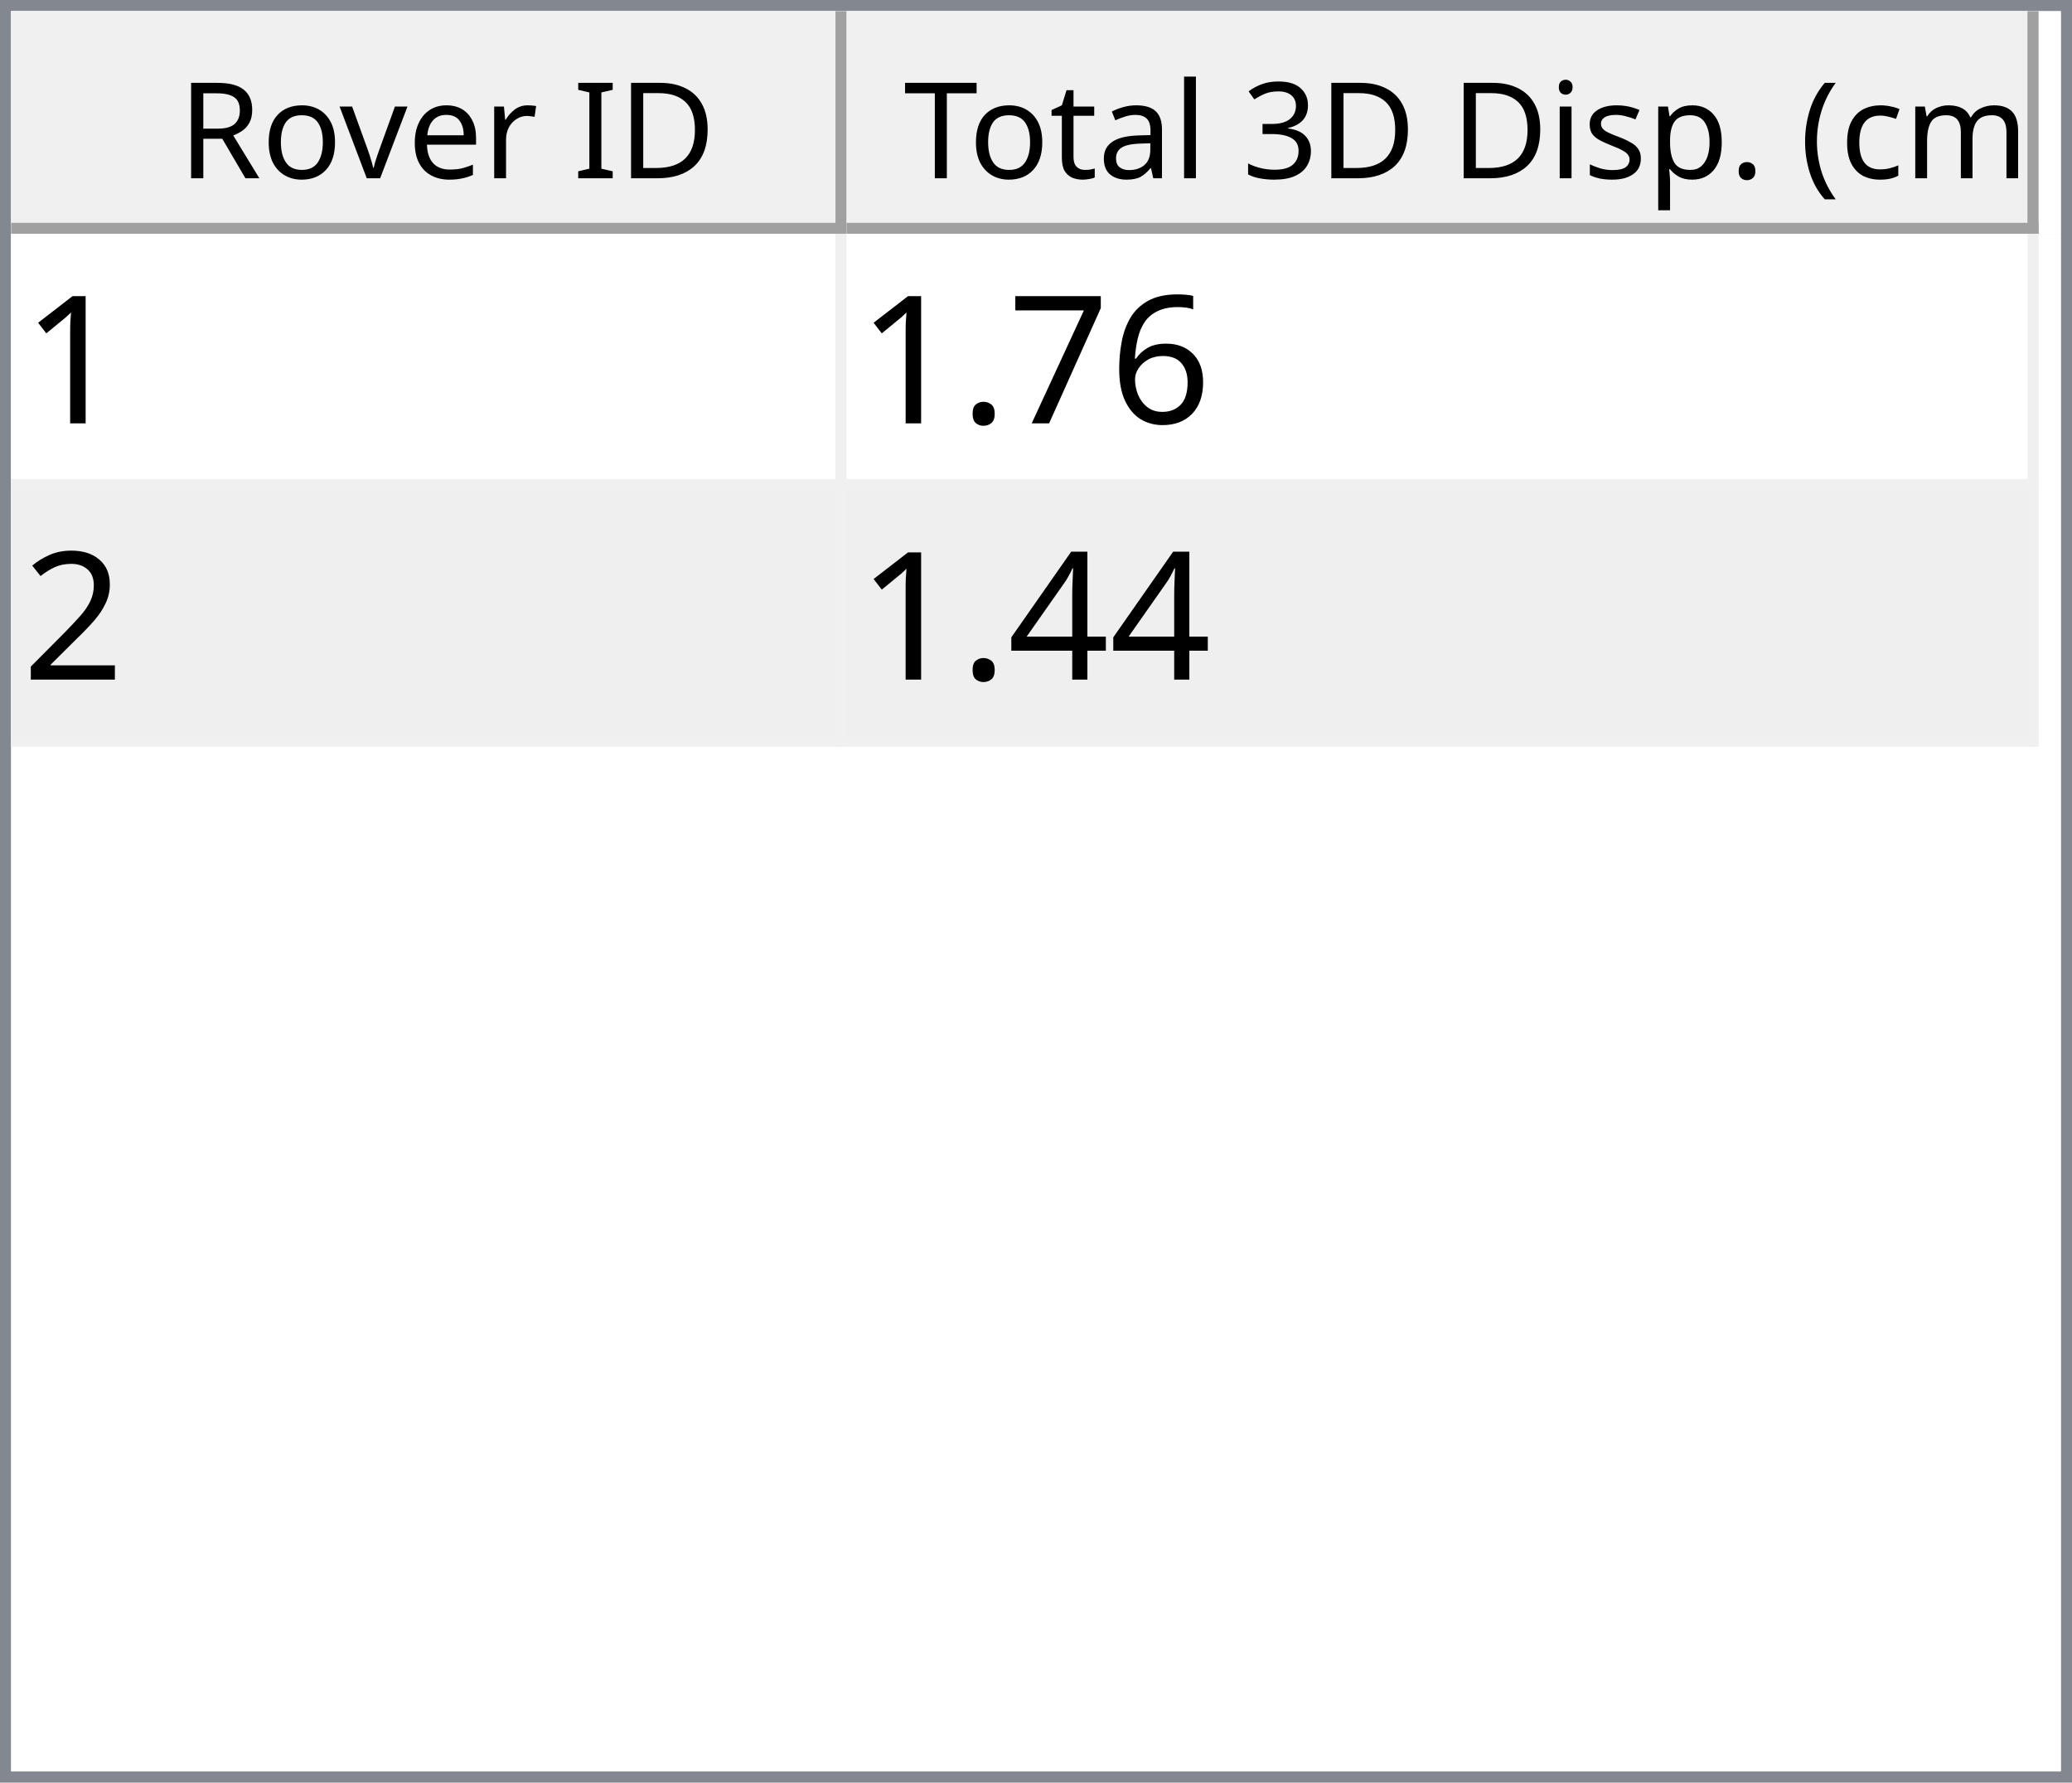
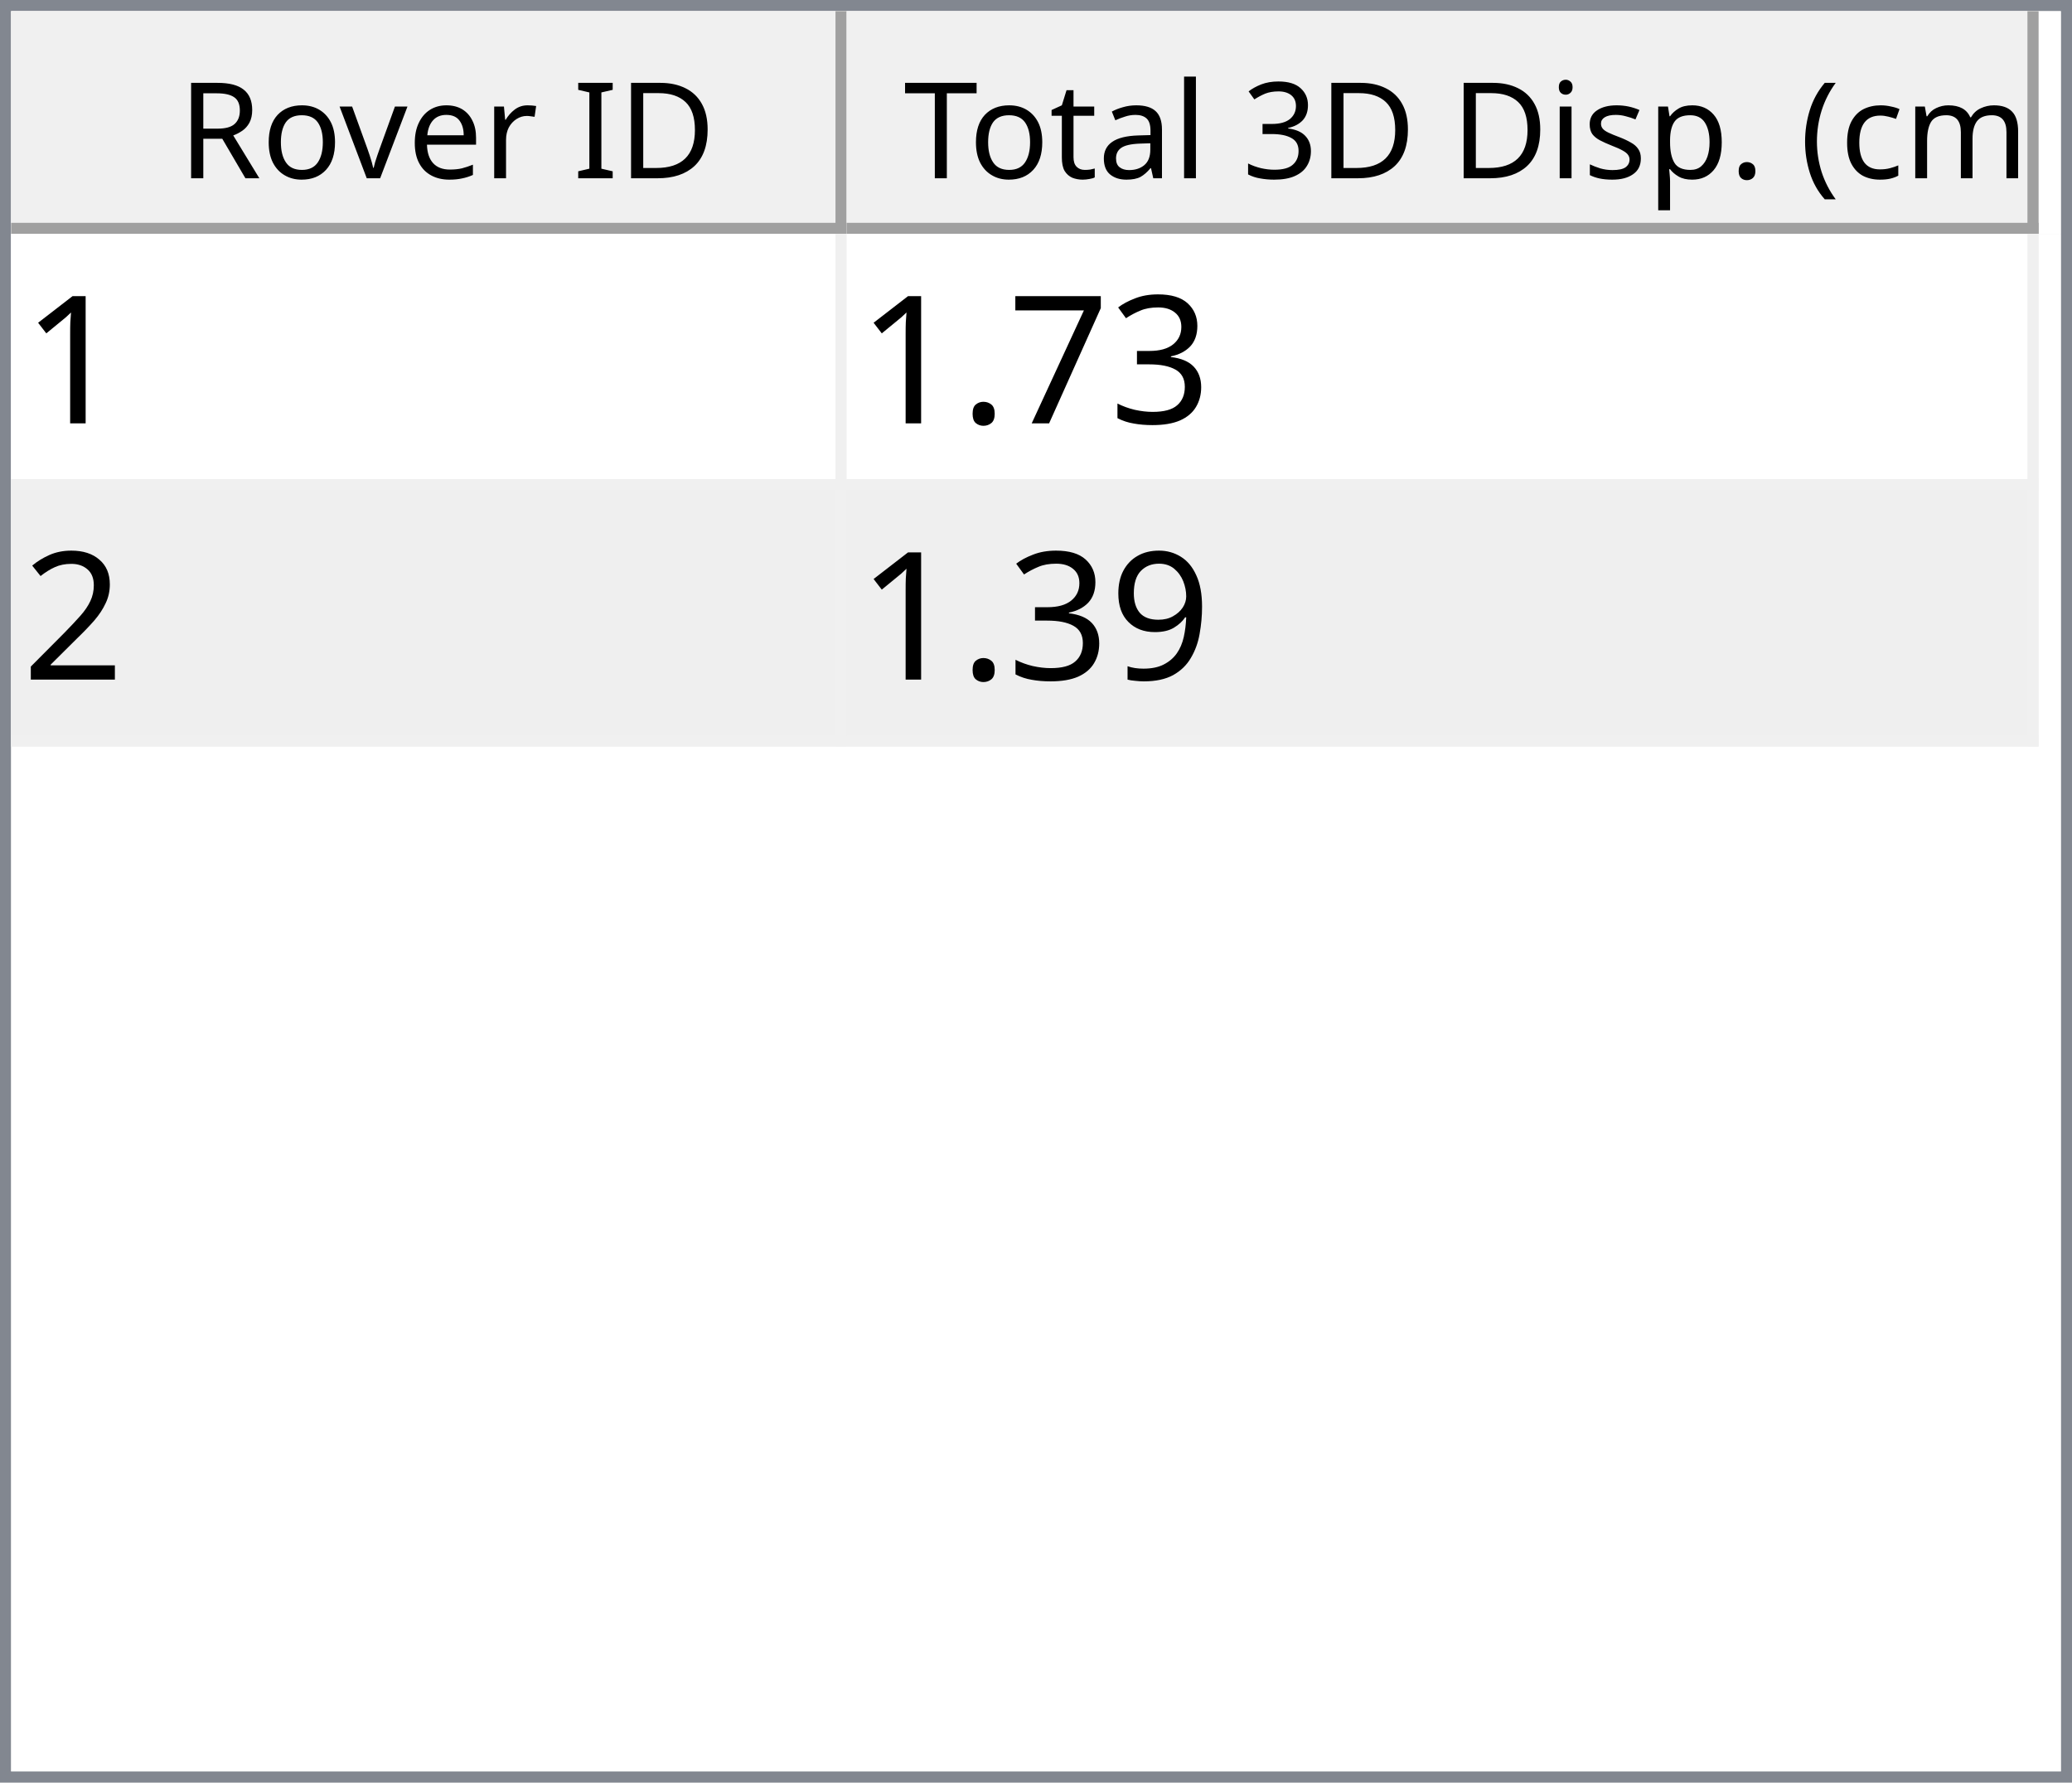
<svg xmlns="http://www.w3.org/2000/svg" style="fill-opacity:1; color-rendering:auto; color-interpolation:auto; text-rendering:auto; stroke:black; stroke-linecap:square; stroke-miterlimit:10; shape-rendering:auto; stroke-opacity:1; fill:black; stroke-dasharray:none; font-weight:normal; stroke-width:1; font-family:'Dialog'; font-style:normal; stroke-linejoin:miter; font-size:12px; stroke-dashoffset:0; image-rendering:auto;" width="186" height="160">
  <defs id="genericDefs" />
  <g>
    <defs id="defs1">
      <clipPath clipPathUnits="userSpaceOnUse" id="clipPath1">
        <path d="M0 0 L186 0 L186 160 L0 160 L0 0 Z" />
      </clipPath>
      <clipPath clipPathUnits="userSpaceOnUse" id="clipPath2">
        <path d="M0 0 L0 160 L186 160 L186 0 Z" />
      </clipPath>
      <clipPath clipPathUnits="userSpaceOnUse" id="clipPath3">
        <path d="M0 0 L0 20 L184 20 L184 0 Z" />
      </clipPath>
      <clipPath clipPathUnits="userSpaceOnUse" id="clipPath4">
        <path d="M0 0 L0 20 L75 20 L75 0 Z" />
      </clipPath>
      <clipPath clipPathUnits="userSpaceOnUse" id="clipPath5">
        <path d="M1 1 L1 19 L74 19 L74 1 Z" />
      </clipPath>
      <clipPath clipPathUnits="userSpaceOnUse" id="clipPath6">
        <path d="M0 0 L0 18 L73 18 L73 0 Z" />
      </clipPath>
      <clipPath clipPathUnits="userSpaceOnUse" id="clipPath7">
        <path d="M-0.5 -0.5 L-0.5 19.5 L74.5 19.5 L74.5 -0.5 Z" />
      </clipPath>
      <clipPath clipPathUnits="userSpaceOnUse" id="clipPath8">
        <path d="M0 0 L0 20 L107 20 L107 0 Z" />
      </clipPath>
      <clipPath clipPathUnits="userSpaceOnUse" id="clipPath9">
        <path d="M1 1 L1 19 L106 19 L106 1 Z" />
      </clipPath>
      <clipPath clipPathUnits="userSpaceOnUse" id="clipPath10">
        <path d="M0 0 L0 18 L105 18 L105 0 Z" />
      </clipPath>
      <clipPath clipPathUnits="userSpaceOnUse" id="clipPath11">
        <path d="M-0.5 -0.5 L-0.5 19.5 L106.5 19.5 L106.5 -0.5 Z" />
      </clipPath>
      <clipPath clipPathUnits="userSpaceOnUse" id="clipPath12">
        <path d="M0 0 L0 138 L184 138 L184 0 Z" />
      </clipPath>
      <clipPath clipPathUnits="userSpaceOnUse" id="clipPath13">
        <path d="M0 0 L0 46 L182 46 L182 0 Z" />
      </clipPath>
      <clipPath clipPathUnits="userSpaceOnUse" id="clipPath14">
        <path d="M-0.5 -0.5 L-0.5 45.5 L181.5 45.5 L181.5 -0.5 Z" />
      </clipPath>
      <clipPath clipPathUnits="userSpaceOnUse" id="clipPath15">
        <path d="M0 0 L0 22 L74 22 L74 0 Z" />
      </clipPath>
      <clipPath clipPathUnits="userSpaceOnUse" id="clipPath16">
        <path d="M0 0 L0 22 L106 22 L106 0 Z" />
      </clipPath>
      <font horiz-adv-x="64.551" id="font1">
        <font-face ascent="107.91" descent="25.098" units-per-em="100" style="font-style:normal; font-family:Segoe UI; font-weight:normal;" />
        <missing-glyph horiz-adv-x="64.551" d="M8.109 0 L8.109 68.266 L56.453 68.266 L56.453 0 L8.109 0 ZM15.328 7.234 L49.219 7.234 L49.219 61.031 L15.328 61.031 L15.328 7.234 Z" />
        <glyph unicode="D" horiz-adv-x="70.117" d="M9.188 0 L9.188 70.016 L28.516 70.016 Q65.531 70.016 65.531 35.891 Q65.531 19.672 55.25 9.836 Q44.969 0 27.734 0 L9.188 0 ZM17.391 62.594 L17.391 7.422 L27.828 7.422 Q41.609 7.422 49.273 14.797 Q56.938 22.172 56.938 35.688 Q56.938 62.594 28.328 62.594 L17.391 62.594 Z" />
        <glyph unicode="I" horiz-adv-x="26.611" d="M17.391 0 L9.188 0 L9.188 70.016 L17.391 70.016 L17.391 0 Z" />
        <glyph unicode=" " horiz-adv-x="27.393" d="" />
        <glyph unicode="r" horiz-adv-x="34.766" d="M34.188 41.891 Q32.078 43.5 28.125 43.5 Q23 43.5 19.555 38.672 Q16.109 33.844 16.109 25.484 L16.109 0 L8.109 0 L8.109 50 L16.109 50 L16.109 39.703 L16.312 39.703 Q18.016 44.969 21.531 47.922 Q25.047 50.875 29.391 50.875 Q32.516 50.875 34.188 50.203 L34.188 41.891 Z" />
        <glyph unicode="e" horiz-adv-x="52.295" d="M48.297 23 L12.984 23 Q13.188 14.656 17.484 10.109 Q21.781 5.562 29.297 5.562 Q37.75 5.562 44.828 11.141 L44.828 3.609 Q38.234 -1.172 27.391 -1.172 Q16.797 -1.172 10.742 5.641 Q4.688 12.453 4.688 24.812 Q4.688 36.469 11.305 43.82 Q17.922 51.172 27.734 51.172 Q37.547 51.172 42.922 44.828 Q48.297 38.484 48.297 27.203 L48.297 23 ZM40.094 29.781 Q40.047 36.719 36.75 40.578 Q33.453 44.438 27.594 44.438 Q21.922 44.438 17.969 40.383 Q14.016 36.328 13.094 29.781 L40.094 29.781 Z" />
        <glyph unicode="v" horiz-adv-x="47.9" d="M47.406 50 L27.484 0 L19.625 0 L0.688 50 L9.469 50 L22.172 13.672 Q23.578 9.672 23.922 6.688 L24.125 6.688 Q24.609 10.453 25.688 13.484 L38.969 50 L47.406 50 Z" />
        <glyph unicode="o" horiz-adv-x="58.594" d="M29 -1.172 Q17.922 -1.172 11.305 5.836 Q4.688 12.844 4.688 24.422 Q4.688 37.016 11.57 44.094 Q18.453 51.172 30.172 51.172 Q41.359 51.172 47.633 44.289 Q53.906 37.406 53.906 25.203 Q53.906 13.234 47.141 6.031 Q40.375 -1.172 29 -1.172 ZM29.594 44.438 Q21.875 44.438 17.383 39.188 Q12.891 33.938 12.891 24.703 Q12.891 15.828 17.43 10.695 Q21.969 5.562 29.594 5.562 Q37.359 5.562 41.531 10.594 Q45.703 15.625 45.703 24.906 Q45.703 34.281 41.531 39.359 Q37.359 44.438 29.594 44.438 Z" />
        <glyph unicode="R" horiz-adv-x="59.814" d="M59.375 0 L49.609 0 L37.891 19.625 Q36.281 22.359 34.766 24.289 Q33.25 26.219 31.664 27.438 Q30.078 28.656 28.25 29.219 Q26.422 29.781 24.125 29.781 L17.391 29.781 L17.391 0 L9.188 0 L9.188 70.016 L30.078 70.016 Q34.672 70.016 38.555 68.867 Q42.438 67.719 45.289 65.375 Q48.141 63.031 49.758 59.547 Q51.375 56.062 51.375 51.375 Q51.375 47.703 50.273 44.656 Q49.172 41.609 47.148 39.211 Q45.125 36.812 42.266 35.133 Q39.406 33.453 35.844 32.516 L35.844 32.328 Q37.594 31.547 38.891 30.547 Q40.188 29.547 41.359 28.18 Q42.531 26.812 43.68 25.078 Q44.828 23.344 46.234 21.047 L59.375 0 ZM17.391 62.594 L17.391 37.203 L28.516 37.203 Q31.594 37.203 34.203 38.133 Q36.812 39.062 38.719 40.797 Q40.625 42.531 41.703 45.047 Q42.781 47.562 42.781 50.688 Q42.781 56.297 39.141 59.445 Q35.5 62.594 28.609 62.594 L17.391 62.594 Z" />
        <glyph unicode=")" horiz-adv-x="30.176" d="M8.297 -15.922 L1.172 -15.922 Q16.406 2.344 16.406 26.812 Q16.406 51.469 1.078 70.016 L8.297 70.016 Q23.531 52.156 23.531 26.703 Q23.531 1.375 8.297 -15.922 Z" />
        <glyph unicode="m" horiz-adv-x="86.133" d="M79.109 0 L71.094 0 L71.094 28.719 Q71.094 37.016 68.531 40.727 Q65.969 44.438 59.906 44.438 Q54.781 44.438 51.195 39.75 Q47.609 35.062 47.609 28.516 L47.609 0 L39.594 0 L39.594 29.688 Q39.594 44.438 28.219 44.438 Q22.953 44.438 19.531 40.016 Q16.109 35.594 16.109 28.516 L16.109 0 L8.109 0 L8.109 50 L16.109 50 L16.109 42.094 L16.312 42.094 Q21.625 51.172 31.844 51.172 Q36.969 51.172 40.773 48.312 Q44.578 45.453 46 40.828 Q51.562 51.172 62.594 51.172 Q79.109 51.172 79.109 30.812 L79.109 0 Z" />
        <glyph unicode="c" horiz-adv-x="46.191" d="M42.188 2.297 Q36.422 -1.172 28.516 -1.172 Q17.828 -1.172 11.258 5.789 Q4.688 12.75 4.688 23.828 Q4.688 36.188 11.766 43.68 Q18.844 51.172 30.672 51.172 Q37.25 51.172 42.281 48.734 L42.281 40.531 Q36.719 44.438 30.375 44.438 Q22.703 44.438 17.797 38.945 Q12.891 33.453 12.891 24.516 Q12.891 15.719 17.508 10.641 Q22.125 5.562 29.891 5.562 Q36.422 5.562 42.188 9.906 L42.188 2.297 Z" />
        <glyph unicode="(" horiz-adv-x="30.176" d="M29.109 -15.922 L21.969 -15.922 Q6.844 1.375 6.844 26.703 Q6.844 52.156 21.969 70.016 L29.203 70.016 Q13.875 51.469 13.875 26.812 Q13.875 2.344 29.109 -15.922 Z" />
        <glyph unicode="." horiz-adv-x="21.68" d="M10.891 -1.078 Q8.641 -1.078 7.055 0.539 Q5.469 2.156 5.469 4.391 Q5.469 6.641 7.055 8.273 Q8.641 9.906 10.891 9.906 Q13.188 9.906 14.797 8.273 Q16.406 6.641 16.406 4.391 Q16.406 2.156 14.797 0.539 Q13.188 -1.078 10.891 -1.078 Z" />
        <glyph unicode="p" horiz-adv-x="58.789" d="M16.312 7.234 L16.109 7.234 L16.109 -23 L8.109 -23 L8.109 50 L16.109 50 L16.109 41.219 L16.312 41.219 Q22.219 51.172 33.594 51.172 Q43.266 51.172 48.688 44.461 Q54.109 37.75 54.109 26.469 Q54.109 13.922 48 6.375 Q41.891 -1.172 31.297 -1.172 Q21.578 -1.172 16.312 7.234 ZM16.109 27.391 L16.109 20.406 Q16.109 14.203 20.141 9.883 Q24.172 5.562 30.375 5.562 Q37.641 5.562 41.773 11.133 Q45.906 16.703 45.906 26.609 Q45.906 34.969 42.047 39.703 Q38.188 44.438 31.594 44.438 Q24.609 44.438 20.359 39.578 Q16.109 34.719 16.109 27.391 Z" />
        <glyph unicode="s" horiz-adv-x="42.432" d="M5.078 1.812 L5.078 10.406 Q11.625 5.562 19.484 5.562 Q30.031 5.562 30.031 12.594 Q30.031 14.594 29.125 15.992 Q28.219 17.391 26.68 18.461 Q25.141 19.531 23.07 20.383 Q21 21.234 18.609 22.172 Q15.281 23.484 12.766 24.828 Q10.25 26.172 8.57 27.859 Q6.891 29.547 6.031 31.695 Q5.172 33.844 5.172 36.719 Q5.172 40.234 6.789 42.945 Q8.406 45.656 11.086 47.484 Q13.766 49.312 17.211 50.242 Q20.656 51.172 24.312 51.172 Q30.812 51.172 35.938 48.922 L35.938 40.828 Q30.422 44.438 23.25 44.438 Q21 44.438 19.195 43.922 Q17.391 43.406 16.094 42.477 Q14.797 41.547 14.086 40.258 Q13.375 38.969 13.375 37.406 Q13.375 35.453 14.086 34.133 Q14.797 32.812 16.164 31.789 Q17.531 30.766 19.484 29.938 Q21.438 29.109 23.922 28.125 Q27.25 26.859 29.883 25.516 Q32.516 24.172 34.375 22.484 Q36.234 20.797 37.234 18.602 Q38.234 16.406 38.234 13.375 Q38.234 9.672 36.602 6.938 Q34.969 4.203 32.234 2.398 Q29.5 0.594 25.93 -0.289 Q22.359 -1.172 18.453 -1.172 Q10.75 -1.172 5.078 1.812 Z" />
        <glyph unicode="i" horiz-adv-x="24.219" d="M12.203 62.703 Q10.062 62.703 8.547 64.164 Q7.031 65.625 7.031 67.875 Q7.031 70.125 8.547 71.609 Q10.062 73.094 12.203 73.094 Q14.406 73.094 15.945 71.609 Q17.484 70.125 17.484 67.875 Q17.484 65.719 15.945 64.211 Q14.406 62.703 12.203 62.703 ZM16.109 0 L8.109 0 L8.109 50 L16.109 50 L16.109 0 Z" />
        <glyph unicode="3" horiz-adv-x="53.906" d="M46.531 19.828 Q46.531 15.094 44.75 11.211 Q42.969 7.328 39.719 4.57 Q36.469 1.812 31.93 0.297 Q27.391 -1.219 21.922 -1.219 Q11.922 -1.219 6 2.594 L6 11.188 Q13.094 5.609 22.219 5.609 Q25.875 5.609 28.828 6.539 Q31.781 7.469 33.906 9.227 Q36.031 10.984 37.18 13.477 Q38.328 15.969 38.328 19.094 Q38.328 32.812 18.797 32.812 L12.984 32.812 L12.984 39.594 L18.5 39.594 Q35.797 39.594 35.797 52.484 Q35.797 64.406 22.609 64.406 Q15.188 64.406 8.688 59.422 L8.688 67.188 Q15.375 71.188 24.609 71.188 Q29 71.188 32.57 69.969 Q36.141 68.75 38.68 66.555 Q41.219 64.359 42.609 61.281 Q44 58.203 44 54.5 Q44 40.672 30.031 36.719 L30.031 36.531 Q33.594 36.141 36.625 34.797 Q39.656 33.453 41.852 31.305 Q44.047 29.156 45.289 26.25 Q46.531 23.344 46.531 19.828 Z" />
        <glyph unicode="l" horiz-adv-x="24.219" d="M16.109 0 L8.109 0 L8.109 74.031 L16.109 74.031 L16.109 0 Z" />
        <glyph unicode="a" horiz-adv-x="50.879" d="M43.891 0 L35.891 0 L35.891 7.812 L35.688 7.812 Q30.469 -1.172 20.312 -1.172 Q12.844 -1.172 8.617 2.781 Q4.391 6.734 4.391 13.281 Q4.391 27.297 20.906 29.594 L35.891 31.688 Q35.891 44.438 25.594 44.438 Q16.547 44.438 9.281 38.281 L9.281 46.484 Q16.656 51.172 26.266 51.172 Q43.891 51.172 43.891 32.516 L43.891 0 ZM35.891 25.297 L23.828 23.641 Q18.266 22.859 15.43 20.875 Q12.594 18.891 12.594 13.875 Q12.594 10.203 15.211 7.883 Q17.828 5.562 22.172 5.562 Q28.125 5.562 32.008 9.742 Q35.891 13.922 35.891 20.312 L35.891 25.297 Z" />
        <glyph unicode="t" horiz-adv-x="33.887" d="M31.297 0.484 Q28.469 -1.078 23.828 -1.078 Q10.688 -1.078 10.688 13.578 L10.688 43.172 L2.094 43.172 L2.094 50 L10.688 50 L10.688 62.203 L18.703 64.797 L18.703 50 L31.297 50 L31.297 43.172 L18.703 43.172 L18.703 14.984 Q18.703 9.969 20.414 7.82 Q22.125 5.672 26.078 5.672 Q29.109 5.672 31.297 7.328 L31.297 0.484 Z" />
        <glyph unicode="T" horiz-adv-x="52.393" d="M50.594 62.594 L30.375 62.594 L30.375 0 L22.172 0 L22.172 62.594 L2 62.594 L2 70.016 L50.594 70.016 L50.594 62.594 Z" />
      </font>
      <font horiz-adv-x="75.0" id="font2">
        <font-face ascent="100.537" descent="21.973" units-per-em="100" style="font-style:normal; font-family:sans-serif; font-weight:normal;" />
        <missing-glyph horiz-adv-x="75.0" d="M12.5 0 L12.5 62.5 L62.5 62.5 L62.5 0 L12.5 0 ZM14.062 1.562 L60.938 1.562 L60.938 60.938 L14.062 60.938 L14.062 1.562 Z" />
        <glyph unicode="1" horiz-adv-x="55.615" d="M37.25 0 L28.469 0 L28.469 56 Q25.297 52.984 20.141 49.953 Q14.984 46.922 10.891 45.406 L10.891 53.906 Q18.266 57.375 23.781 62.305 Q29.297 67.234 31.594 71.875 L37.25 71.875 L37.25 0 Z" />
-         <glyph unicode="6" horiz-adv-x="55.615" d="M49.75 54.047 L41.016 53.375 Q39.844 58.547 37.703 60.891 Q34.125 64.656 28.906 64.656 Q24.703 64.656 21.531 62.312 Q17.391 59.281 14.992 53.469 Q12.594 47.656 12.5 36.922 Q15.672 41.75 20.266 44.094 Q24.859 46.438 29.891 46.438 Q38.672 46.438 44.852 39.969 Q51.031 33.5 51.031 23.25 Q51.031 16.5 48.125 10.719 Q45.219 4.938 40.141 1.859 Q35.062 -1.219 28.609 -1.219 Q17.625 -1.219 10.695 6.859 Q3.766 14.938 3.766 33.5 Q3.766 54.25 11.422 63.672 Q18.109 71.875 29.438 71.875 Q37.891 71.875 43.289 67.141 Q48.688 62.406 49.75 54.047 ZM13.875 23.188 Q13.875 18.656 15.797 14.508 Q17.719 10.359 21.188 8.18 Q24.656 6 28.469 6 Q34.031 6 38.039 10.492 Q42.047 14.984 42.047 22.703 Q42.047 30.125 38.086 34.398 Q34.125 38.672 28.125 38.672 Q22.172 38.672 18.023 34.398 Q13.875 30.125 13.875 23.188 Z" />
+         <glyph unicode="3" horiz-adv-x="55.615" d="M4.203 18.891 L12.984 20.062 Q14.5 12.594 18.141 9.297 Q21.781 6 27 6 Q33.203 6 37.477 10.297 Q41.75 14.594 41.75 20.953 Q41.75 27 37.797 30.93 Q33.844 34.859 27.734 34.859 Q25.25 34.859 21.531 33.891 L22.516 41.609 Q23.391 41.5 23.922 41.5 Q29.547 41.5 34.039 44.43 Q38.531 47.359 38.531 53.469 Q38.531 58.297 35.258 61.477 Q31.984 64.656 26.812 64.656 Q21.688 64.656 18.266 61.43 Q14.844 58.203 13.875 51.766 L5.078 53.328 Q6.688 62.156 12.398 67.016 Q18.109 71.875 26.609 71.875 Q32.469 71.875 37.398 69.359 Q42.328 66.844 44.945 62.5 Q47.562 58.156 47.562 53.266 Q47.562 48.641 45.07 44.828 Q42.578 41.016 37.703 38.766 Q44.047 37.312 47.562 32.695 Q51.078 28.078 51.078 21.141 Q51.078 11.766 44.242 5.25 Q37.406 -1.266 26.953 -1.266 Q17.531 -1.266 11.305 4.352 Q5.078 9.969 4.203 18.891 Z" />
        <glyph unicode="7" horiz-adv-x="55.615" d="M4.734 62.203 L4.734 70.656 L51.078 70.656 L51.078 63.812 Q44.234 56.547 37.523 44.484 Q30.812 32.422 27.156 19.672 Q24.516 10.688 23.781 0 L14.75 0 Q14.891 8.453 18.062 20.414 Q21.234 32.375 27.172 43.484 Q33.109 54.594 39.797 62.203 L4.734 62.203 Z" />
        <glyph unicode="." horiz-adv-x="27.783" d="M9.078 0 L9.078 10.016 L19.094 10.016 L19.094 0 L9.078 0 Z" />
        <glyph unicode="2" horiz-adv-x="55.615" d="M50.344 8.453 L50.344 0 L3.031 0 Q2.938 3.172 4.047 6.109 Q5.859 10.938 9.836 15.625 Q13.812 20.312 21.344 26.469 Q33.016 36.031 37.117 41.625 Q41.219 47.219 41.219 52.203 Q41.219 57.422 37.477 61.008 Q33.734 64.594 27.734 64.594 Q21.391 64.594 17.578 60.789 Q13.766 56.984 13.719 50.25 L4.688 51.172 Q5.609 61.281 11.664 66.578 Q17.719 71.875 27.938 71.875 Q38.234 71.875 44.242 66.164 Q50.25 60.453 50.25 52 Q50.25 47.703 48.492 43.555 Q46.734 39.406 42.656 34.812 Q38.578 30.219 29.109 22.219 Q21.188 15.578 18.945 13.211 Q16.703 10.844 15.234 8.453 L50.344 8.453 Z" />
-         <glyph unicode="4" horiz-adv-x="55.615" d="M32.328 0 L32.328 17.141 L1.266 17.141 L1.266 25.203 L33.938 71.578 L41.109 71.578 L41.109 25.203 L50.781 25.203 L50.781 17.141 L41.109 17.141 L41.109 0 L32.328 0 ZM32.328 25.203 L32.328 57.469 L9.906 25.203 L32.328 25.203 Z" />
+         <glyph unicode="9" horiz-adv-x="55.615" d="M5.469 16.547 L13.922 17.328 Q14.984 11.375 18.016 8.688 Q21.047 6 25.781 6 Q29.828 6 32.883 7.859 Q35.938 9.719 37.891 12.82 Q39.844 15.922 41.164 21.195 Q42.484 26.469 42.484 31.938 Q42.484 32.516 42.438 33.688 Q39.797 29.5 35.234 26.883 Q30.672 24.266 25.344 24.266 Q16.453 24.266 10.305 30.711 Q4.156 37.156 4.156 47.703 Q4.156 58.594 10.578 65.234 Q17 71.875 26.656 71.875 Q33.641 71.875 39.43 68.117 Q45.219 64.359 48.219 57.398 Q51.219 50.438 51.219 37.25 Q51.219 23.531 48.242 15.406 Q45.266 7.281 39.383 3.031 Q33.5 -1.219 25.594 -1.219 Q17.188 -1.219 11.867 3.445 Q6.547 8.109 5.469 16.547 ZM41.453 48.141 Q41.453 55.719 37.43 60.156 Q33.406 64.594 27.734 64.594 Q21.875 64.594 17.531 59.812 Q13.188 55.031 13.188 47.406 Q13.188 40.578 17.312 36.305 Q21.438 32.031 27.484 32.031 Q33.594 32.031 37.523 36.305 Q41.453 40.578 41.453 48.141 Z" />
      </font>
    </defs>
    <g style="fill:white; stroke:white;">
      <rect x="0" y="0" width="186" style="clip-path:url(#clipPath1); stroke:none;" height="160" />
    </g>
    <g style="fill:white; text-rendering:optimizeSpeed; color-rendering:optimizeSpeed; image-rendering:optimizeSpeed; shape-rendering:crispEdges; stroke:white; color-interpolation:sRGB;">
      <rect x="0" width="186" height="160" y="0" style="stroke:none;" />
      <path style="stroke:none;" d="M0 160 L186 160 L186 0 L0 0 Z" />
    </g>
    <g style="fill:rgb(240,240,240); font-family:'Segoe UI'; stroke:rgb(240,240,240);">
      <rect x="0" y="0" width="186" style="clip-path:url(#clipPath2); stroke:none;" height="160" />
    </g>
    <g style="fill:rgb(130,135,144); font-family:'Segoe UI'; stroke:rgb(130,135,144);">
      <path d="M0 0 L186 0 L186 160 L0 160 L0 0 ZM1 1 L185 1 L185 159 L1 159 L1 1 Z" style="fill-rule:evenodd; clip-path:url(#clipPath2); stroke:none;" />
    </g>
    <g style="fill:white; font-family:'Segoe UI'; stroke:white;" transform="translate(1,1)">
      <rect x="0" y="0" width="184" style="clip-path:url(#clipPath3); stroke:none;" height="20" />
    </g>
    <g style="fill:rgb(240,240,240); font-family:'Segoe UI'; stroke:rgb(240,240,240);" transform="translate(1,1)">
      <rect x="0" y="0" width="75" style="clip-path:url(#clipPath4); stroke:none;" height="20" />
    </g>
    <g style="font-family:'Segoe UI';" transform="translate(2,2)">
      <text x="14" xml:space="preserve" y="14" style="clip-path:url(#clipPath6); stroke:none;">Rover ID</text>
    </g>
    <g style="fill:rgb(160,160,160); font-family:'Segoe UI'; stroke:rgb(160,160,160); stroke-linejoin:bevel;" transform="translate(1.5,1.5)">
      <line x1="74" x2="74" y1="0" style="fill:none; clip-path:url(#clipPath7);" y2="19" />
    </g>
    <g style="fill:rgb(160,160,160); font-family:'Segoe UI'; stroke:rgb(160,160,160); stroke-linejoin:bevel;" transform="matrix(1,0,0,1,1,1) translate(0.5,0.5)">
      <line x1="0" x2="74" y1="19" style="fill:none; clip-path:url(#clipPath7);" y2="19" />
    </g>
    <g style="fill:rgb(240,240,240); font-family:'Segoe UI'; stroke:rgb(240,240,240);" transform="translate(76,1)">
      <rect x="0" y="0" width="107" style="clip-path:url(#clipPath8); stroke:none;" height="20" />
    </g>
    <g style="font-family:'Segoe UI';" transform="translate(77,2)">
      <text x="1" xml:space="preserve" y="14" style="clip-path:url(#clipPath10); stroke:none;"> Total 3D Disp. (cm)</text>
    </g>
    <g style="fill:rgb(160,160,160); font-family:'Segoe UI'; stroke:rgb(160,160,160); stroke-linejoin:bevel;" transform="translate(76.5,1.5)">
      <line x1="106" x2="106" y1="0" style="fill:none; clip-path:url(#clipPath11);" y2="19" />
    </g>
    <g style="fill:rgb(160,160,160); font-family:'Segoe UI'; stroke:rgb(160,160,160); stroke-linejoin:bevel;" transform="matrix(1,0,0,1,76,1) translate(0.5,0.5)">
      <line x1="0" x2="106" y1="19" style="fill:none; clip-path:url(#clipPath11);" y2="19" />
    </g>
    <g style="fill:white; font-family:'Segoe UI'; stroke:white;" transform="translate(1,21)">
      <rect x="0" y="0" width="184" style="clip-path:url(#clipPath12); stroke:none;" height="138" />
    </g>
    <g style="fill:rgb(240,240,240); font-size:16px; font-family:sans-serif; stroke:rgb(240,240,240);" transform="translate(1,21)">
      <rect x="0" y="0" width="182" style="clip-path:url(#clipPath13); stroke:none;" height="46" />
      <line transform="translate(0.5,0.5)" x1="0" x2="181" y1="22" style="clip-path:url(#clipPath14); fill:none; stroke-linejoin:bevel;" y2="22" />
    </g>
    <g transform="matrix(1,0,0,1,1,21) translate(0.5,0.5)" style="fill:rgb(240,240,240); font-size:16px; font-family:sans-serif; stroke:rgb(240,240,240); stroke-linejoin:bevel;">
      <line x1="0" x2="181" y1="45" style="fill:none; clip-path:url(#clipPath14);" y2="45" />
    </g>
    <g transform="matrix(1,0,0,1,1,21) translate(0.5,0.5)" style="fill:rgb(240,240,240); font-size:16px; font-family:sans-serif; stroke:rgb(240,240,240); stroke-linejoin:bevel;">
      <line x1="74" x2="74" y1="0" style="fill:none; clip-path:url(#clipPath14);" y2="45" />
    </g>
    <g transform="matrix(1,0,0,1,1,21) translate(0.5,0.5)" style="fill:rgb(240,240,240); font-size:16px; font-family:sans-serif; stroke:rgb(240,240,240); stroke-linejoin:bevel;">
      <line x1="181" x2="181" y1="0" style="fill:none; clip-path:url(#clipPath14);" y2="45" />
    </g>
    <g style="fill:white; font-size:16px; font-family:sans-serif; stroke:white;" transform="matrix(1,0,0,1,1,21)">
      <rect x="0" y="0" width="74" style="clip-path:url(#clipPath15); stroke:none;" height="22" />
      <text x="1" y="17" style="fill:black; clip-path:url(#clipPath15); stroke:none;" xml:space="preserve">1</text>
    </g>
    <g style="fill:white; font-size:16px; font-family:sans-serif; stroke:white;" transform="matrix(1,0,0,1,1,21) translate(75,0)">
      <rect x="0" y="0" width="106" style="clip-path:url(#clipPath16); stroke:none;" height="22" />
-       <text x="1" y="17" style="fill:black; clip-path:url(#clipPath16); stroke:none;" xml:space="preserve">1.76</text>
+       <text x="1" y="17" style="fill:black; clip-path:url(#clipPath16); stroke:none;" xml:space="preserve">1.73</text>
    </g>
    <g style="fill:rgb(239,239,239); font-size:16px; font-family:sans-serif; stroke:rgb(239,239,239);" transform="matrix(1,0,0,1,1,21) translate(0,23)">
      <rect x="0" y="0" width="74" style="clip-path:url(#clipPath15); stroke:none;" height="22" />
      <text x="1" y="17" style="fill:black; clip-path:url(#clipPath15); stroke:none;" xml:space="preserve">2</text>
    </g>
    <g style="fill:rgb(239,239,239); font-size:16px; font-family:sans-serif; stroke:rgb(239,239,239);" transform="matrix(1,0,0,1,1,21) translate(75,23)">
      <rect x="0" y="0" width="106" style="clip-path:url(#clipPath16); stroke:none;" height="22" />
-       <text x="1" y="17" style="fill:black; clip-path:url(#clipPath16); stroke:none;" xml:space="preserve">1.44</text>
+       <text x="1" y="17" style="fill:black; clip-path:url(#clipPath16); stroke:none;" xml:space="preserve">1.39</text>
    </g>
  </g>
</svg>
